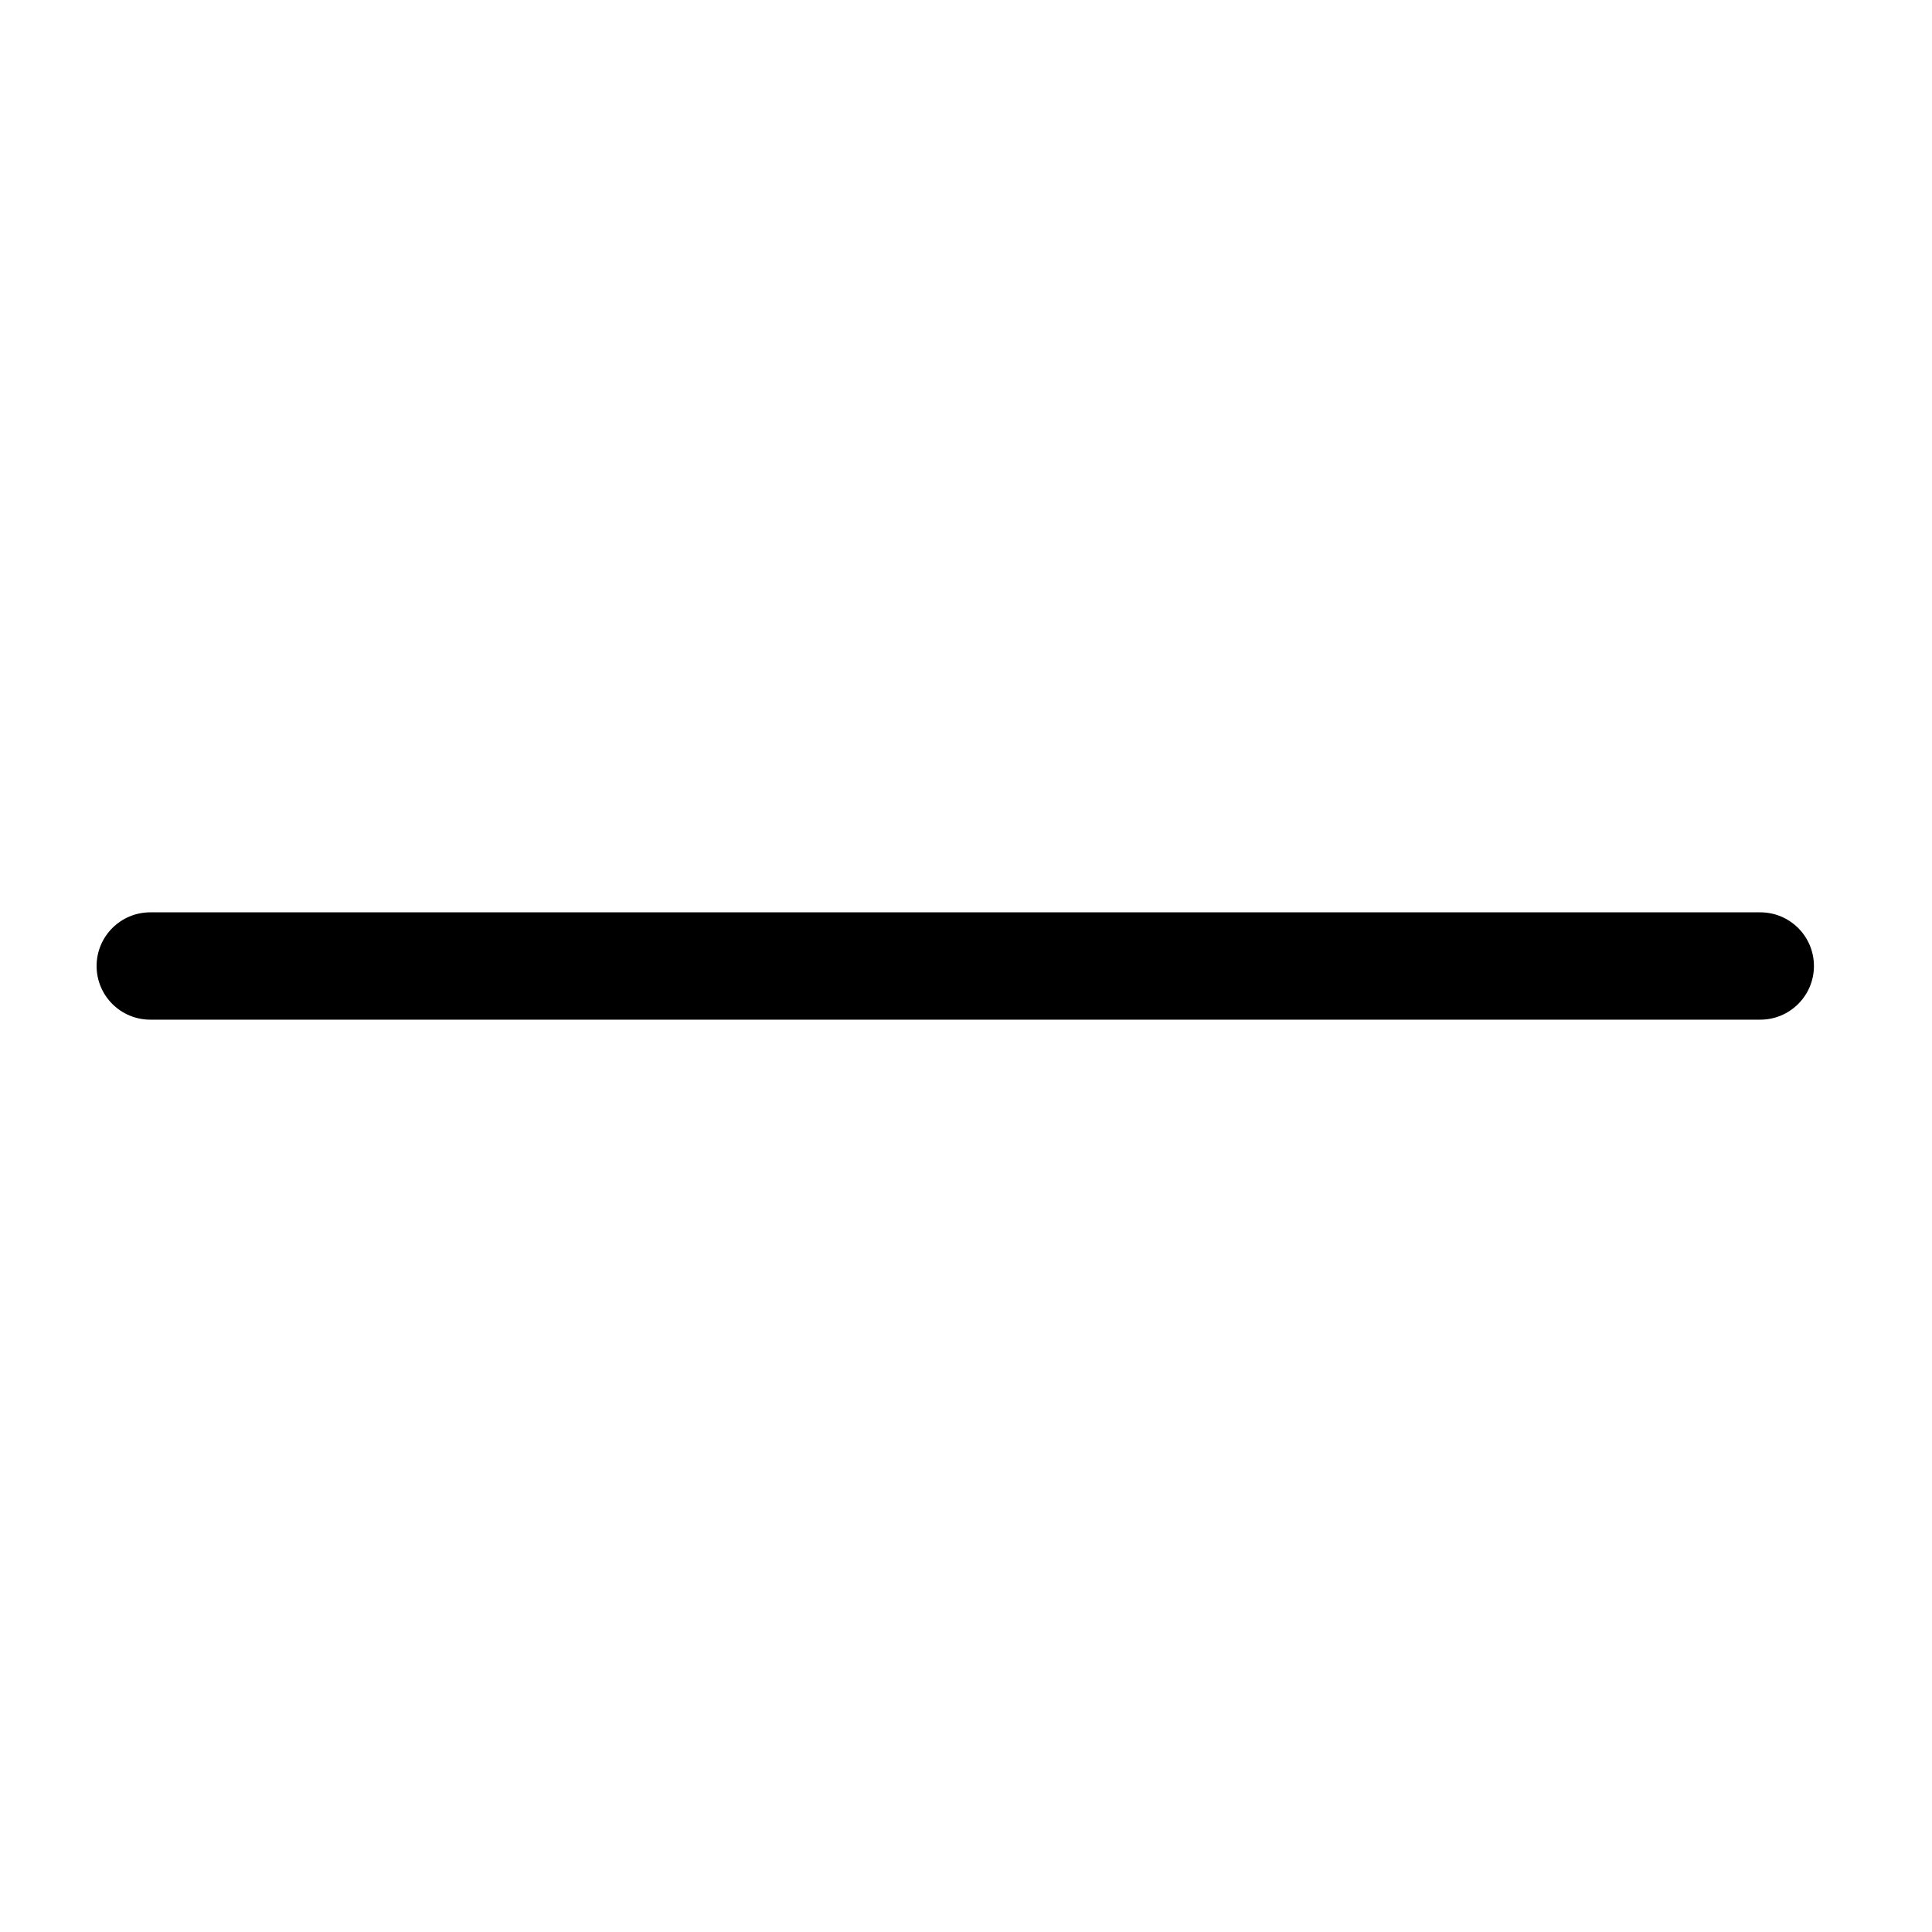
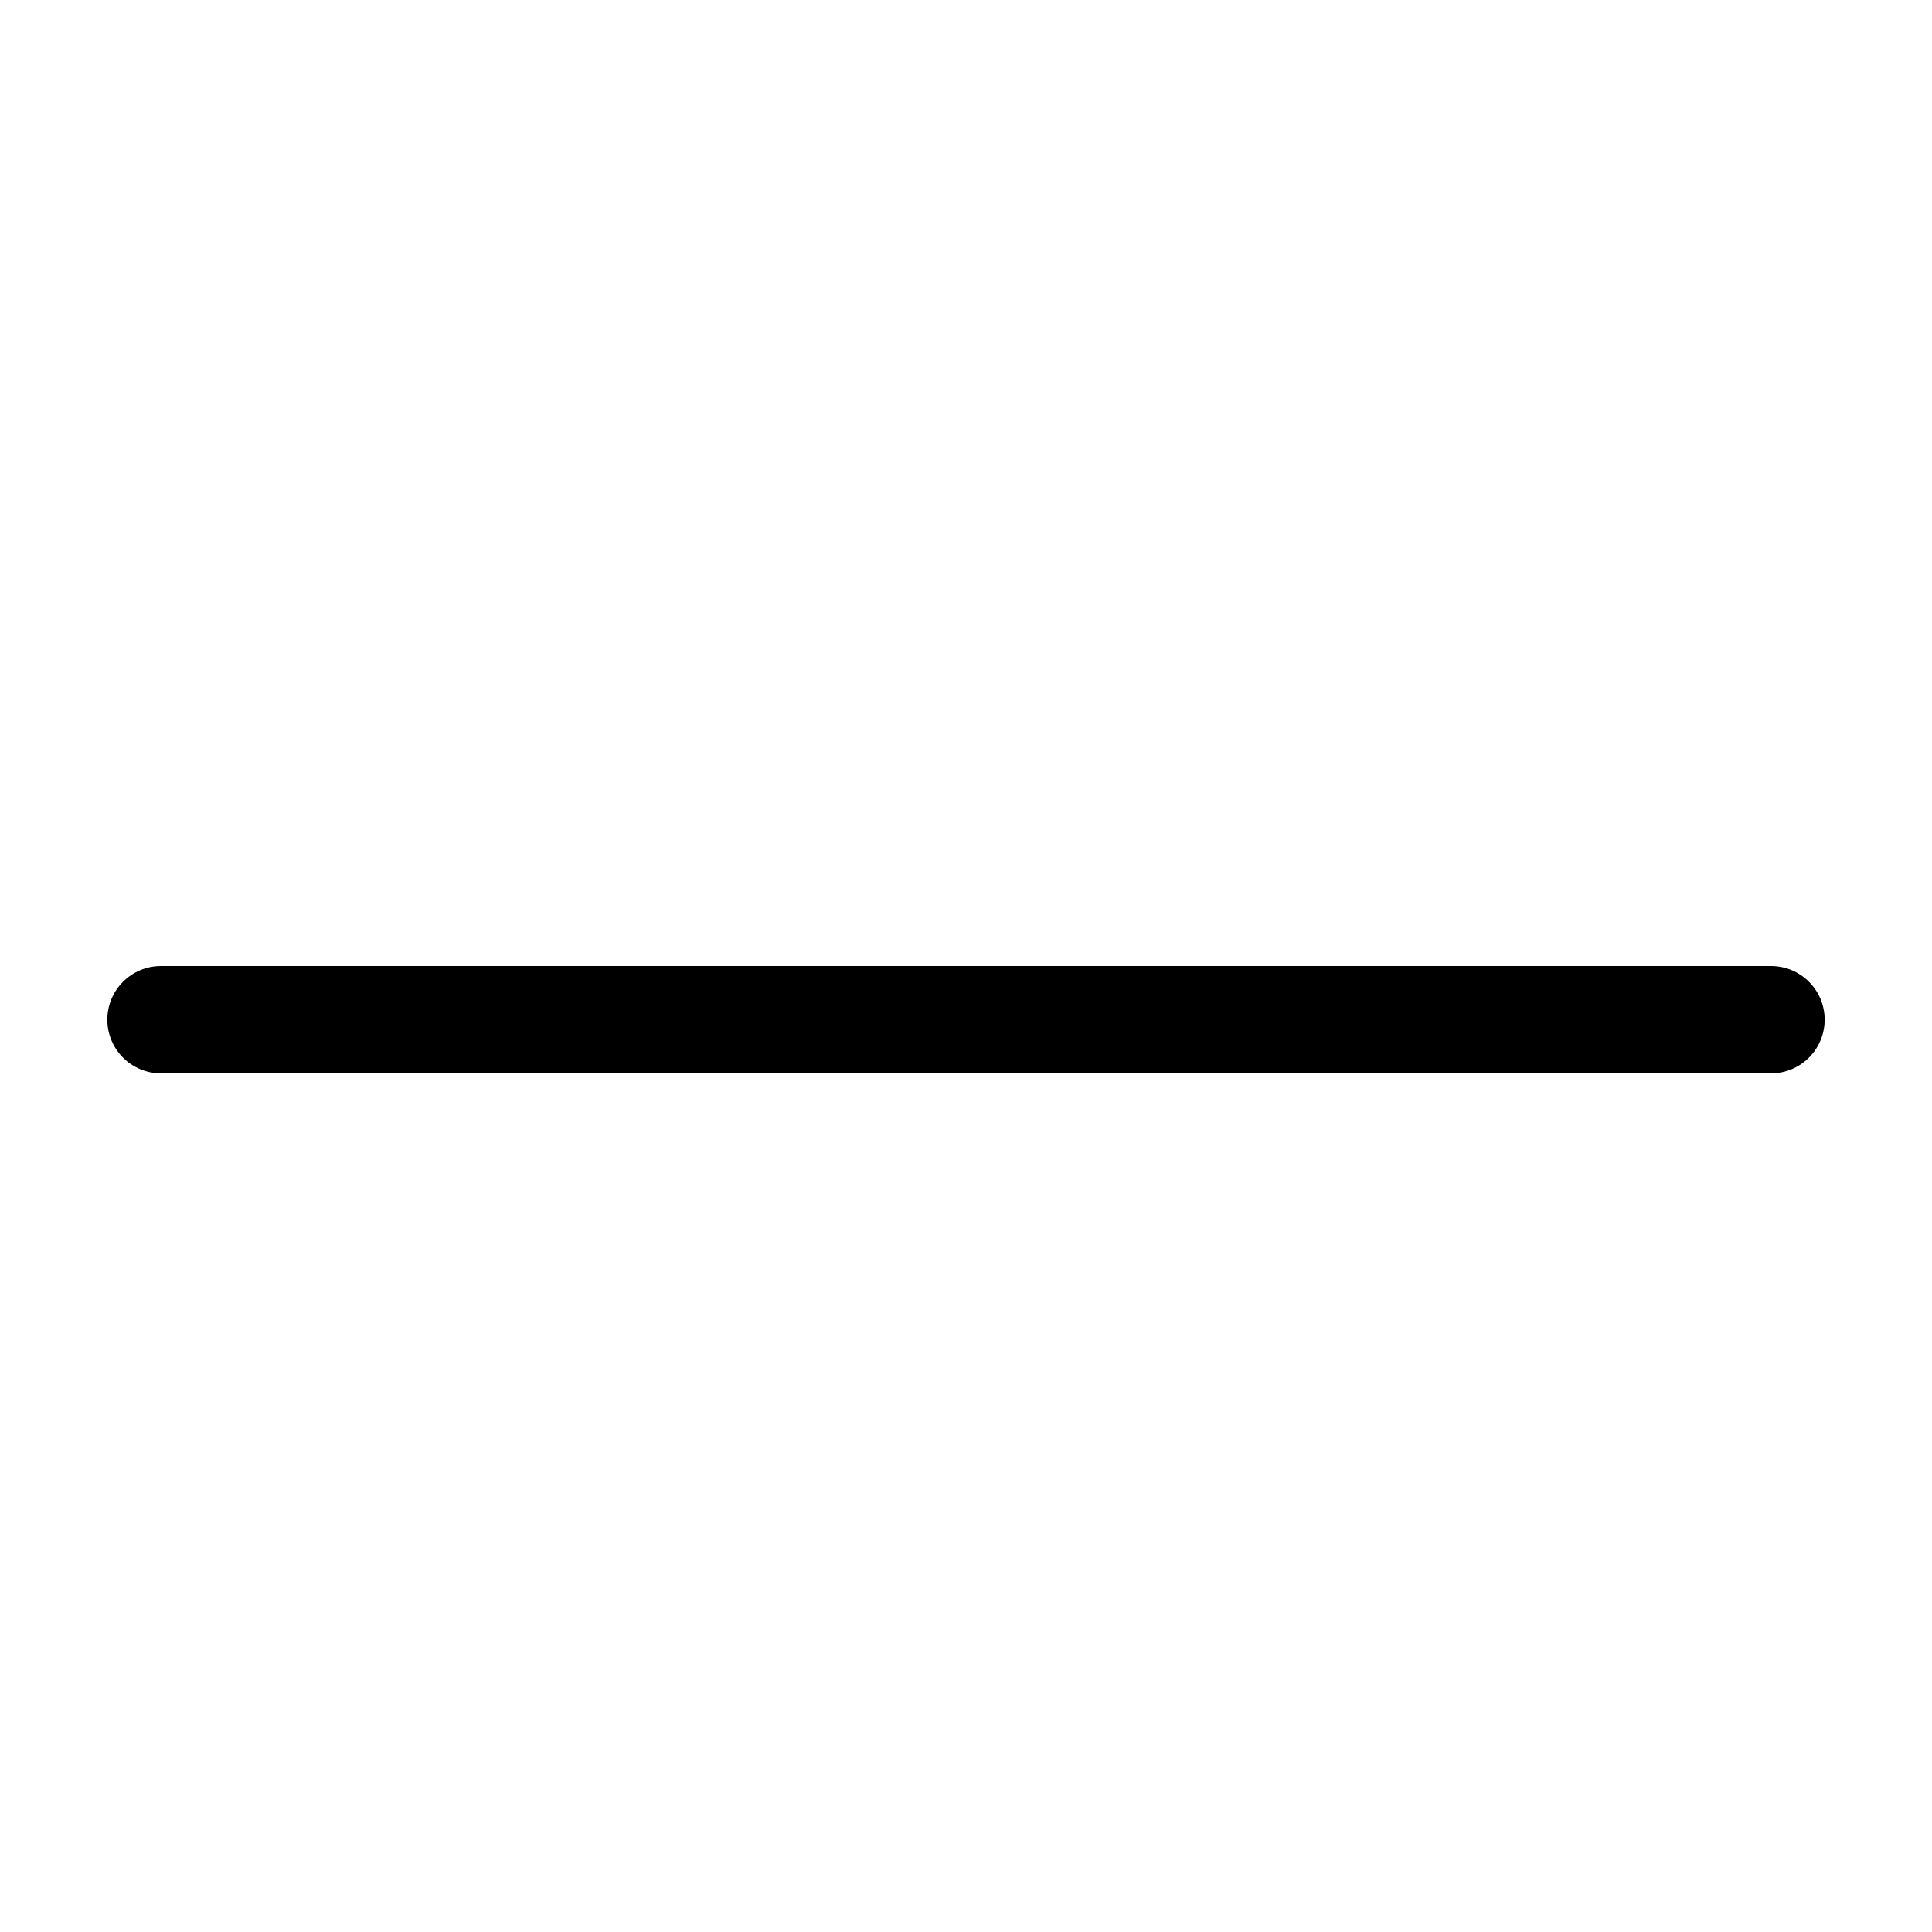
<svg xmlns="http://www.w3.org/2000/svg" viewBox="0 0 18 18">
-   <path fill="currentColor" d="M99.4,99.5h-15a.5.5,0,0,1,0-1h15a.5.5,0,0,1,0,1Z" transform="translate(-83 -90)" />
+   <path fill="currentColor" d="M271.4,27.5h-15a.5.5,0,0,1,0-1h15a.5.5,0,0,1,0,1Z" transform="translate(-254.9 -17.5)" />
</svg>
